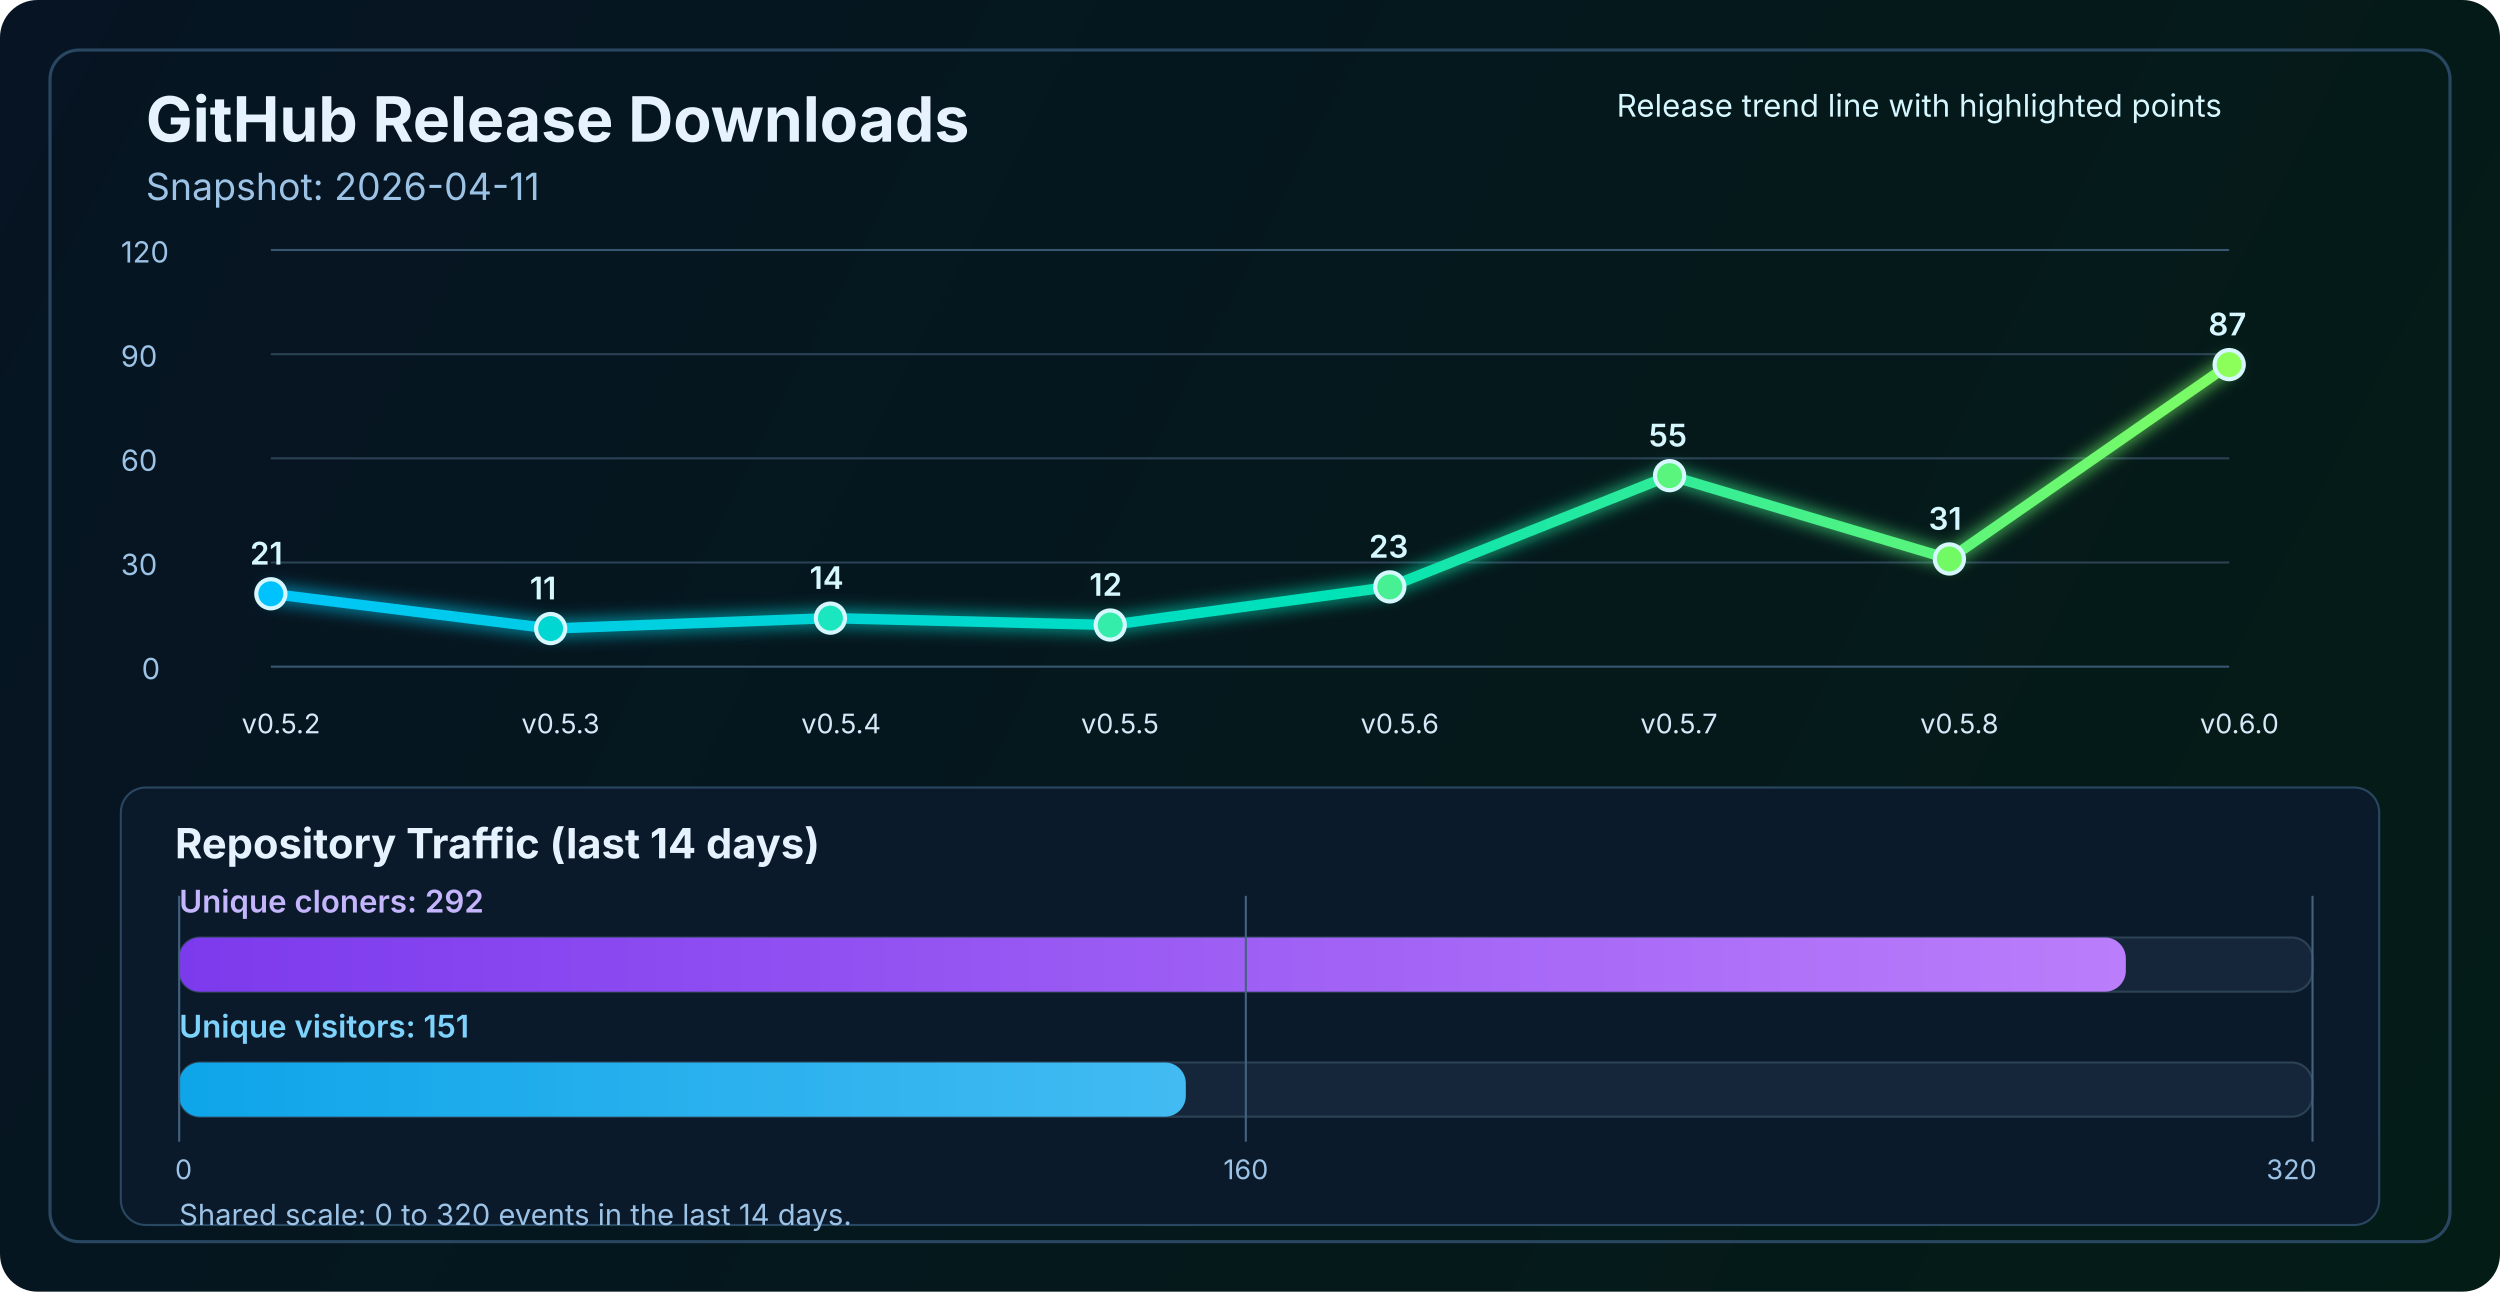
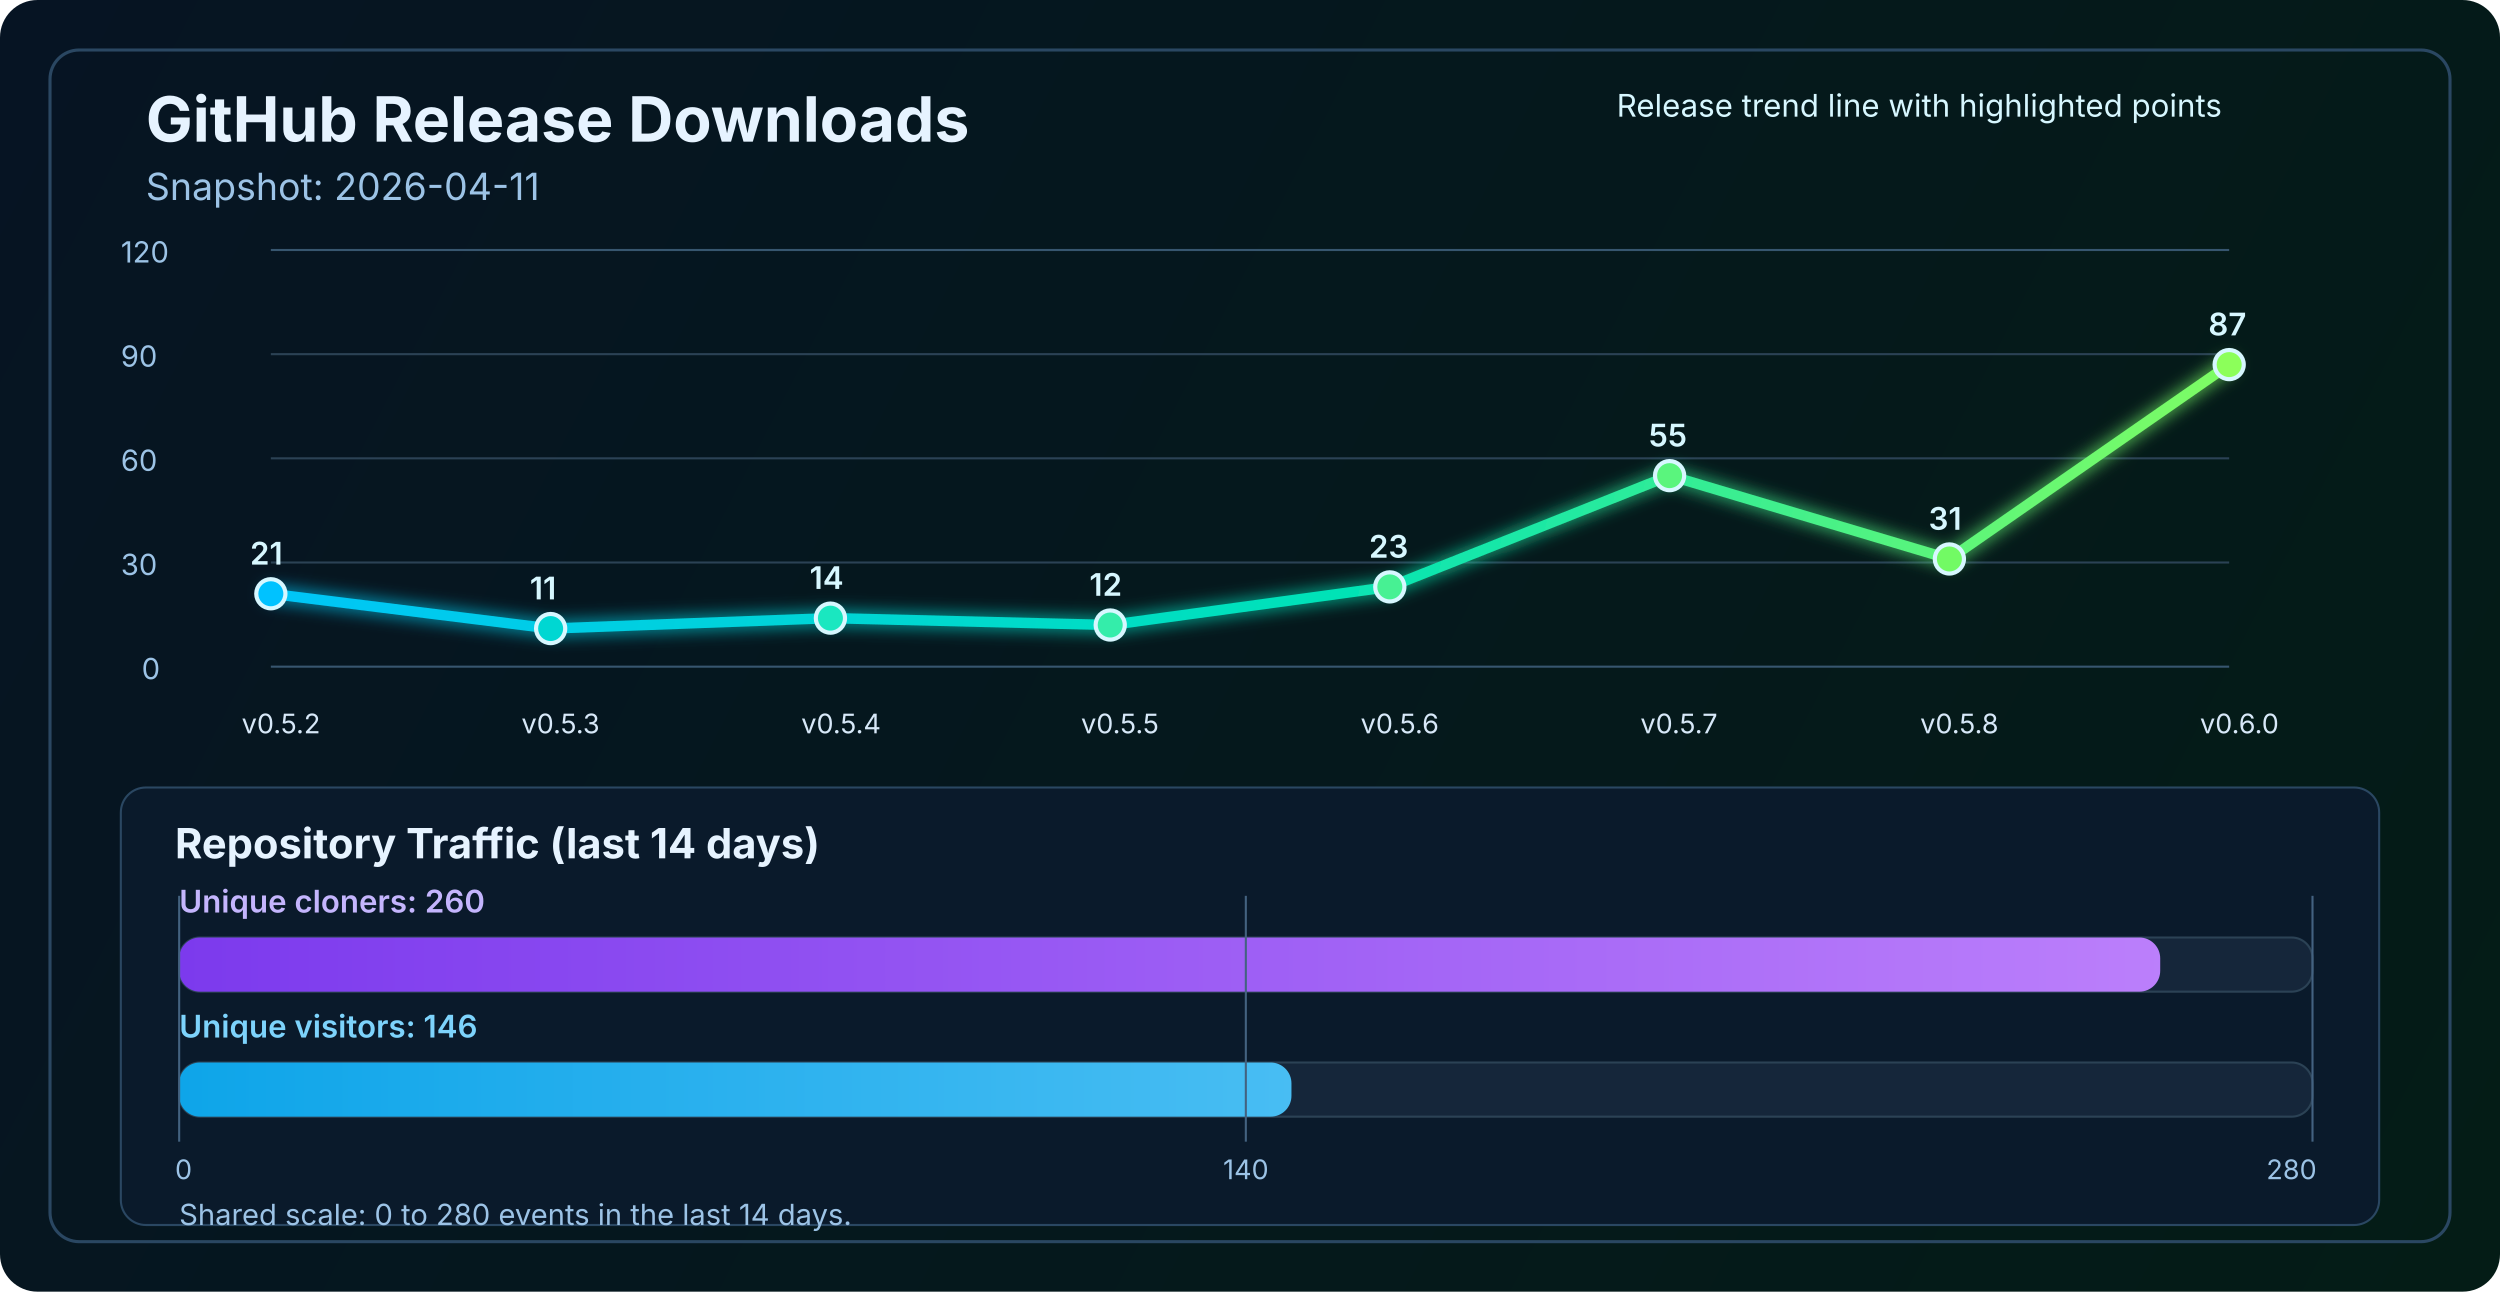
<svg xmlns="http://www.w3.org/2000/svg" width="1200" height="620" viewBox="0 0 1200 620" fill="none" role="img" aria-labelledby="title desc">
  <defs>
    <linearGradient id="bg" x1="0" y1="0" x2="1200" y2="620" gradientUnits="userSpaceOnUse">
      <stop stop-color="#061423" />
      <stop offset="1" stop-color="#041C16" />
    </linearGradient>
    <linearGradient id="line" x1="130" y1="86" x2="1070" y2="340" gradientUnits="userSpaceOnUse">
      <stop stop-color="#00C2FF" />
      <stop offset="0.55" stop-color="#00E2B8" />
      <stop offset="1" stop-color="#8CFF5A" />
    </linearGradient>
    <linearGradient id="cloneFill" x1="86" y1="450" x2="1110" y2="450" gradientUnits="userSpaceOnUse">
      <stop stop-color="#7C3AED" />
      <stop offset="1" stop-color="#C084FC" />
    </linearGradient>
    <linearGradient id="viewFill" x1="86" y1="482" x2="1110" y2="482" gradientUnits="userSpaceOnUse">
      <stop stop-color="#0EA5E9" />
      <stop offset="1" stop-color="#7DD3FC" />
    </linearGradient>
    <filter id="glow" x="-50%" y="-50%" width="200%" height="200%">
      <feGaussianBlur stdDeviation="4" result="blur" />
      <feMerge>
        <feMergeNode in="blur" />
        <feMergeNode in="SourceGraphic" />
      </feMerge>
    </filter>
  </defs>
  <rect width="1200" height="620" rx="18" fill="url(#bg)" />
  <rect x="24" y="24" width="1152" height="572" rx="14" stroke="#2A4762" stroke-width="1.5" />
  <text x="70" y="68" fill="#E6F3FF" font-size="30" font-family="SF Pro Display, -apple-system, BlinkMacSystemFont, Segoe UI, sans-serif" font-weight="700">GitHub Release Downloads</text>
  <text x="70" y="96" fill="#9CC3E6" font-size="18" font-family="SF Pro Text, -apple-system, BlinkMacSystemFont, Segoe UI, sans-serif">Snapshot: 2026-04-11</text>
  <line x1="130" y1="320.0" x2="1070" y2="320.0" stroke="#37566F" stroke-width="1" />
  <line x1="130" y1="270.0" x2="1070" y2="270.0" stroke="#2B4255" stroke-width="1" />
  <line x1="130" y1="220.0" x2="1070" y2="220.0" stroke="#2B4255" stroke-width="1" />
  <line x1="130" y1="170.0" x2="1070" y2="170.0" stroke="#2B4255" stroke-width="1" />
  <line x1="130" y1="120.0" x2="1070" y2="120.0" stroke="#37566F" stroke-width="1" />
  <text x="68" y="326.0" fill="#9CC3E6" font-size="14" font-family="SF Pro Text, -apple-system, BlinkMacSystemFont, Segoe UI, sans-serif">0</text>
  <text x="58" y="276.0" fill="#9CC3E6" font-size="14" font-family="SF Pro Text, -apple-system, BlinkMacSystemFont, Segoe UI, sans-serif">30</text>
  <text x="58" y="226.0" fill="#9CC3E6" font-size="14" font-family="SF Pro Text, -apple-system, BlinkMacSystemFont, Segoe UI, sans-serif">60</text>
  <text x="58" y="176.0" fill="#9CC3E6" font-size="14" font-family="SF Pro Text, -apple-system, BlinkMacSystemFont, Segoe UI, sans-serif">90</text>
  <text x="58" y="126.0" fill="#9CC3E6" font-size="14" font-family="SF Pro Text, -apple-system, BlinkMacSystemFont, Segoe UI, sans-serif">120</text>
  <polyline points="130.0,285.0 264.3,301.7 398.6,296.7 532.9,300.0 667.1,281.7 801.4,228.3 935.7,268.3 1070.0,175.0" fill="none" stroke="url(#line)" stroke-width="5" stroke-linecap="round" stroke-linejoin="round" filter="url(#glow)" />
  <circle cx="130.0" cy="285.0" r="7" fill="#00C2FF" stroke="#D7F7FF" stroke-width="2" />
  <circle cx="264.3" cy="301.7" r="7" fill="#00D7D2" stroke="#D7F7FF" stroke-width="2" />
  <circle cx="398.6" cy="296.7" r="7" fill="#1AE7C0" stroke="#D7F7FF" stroke-width="2" />
  <circle cx="532.9" cy="300.0" r="7" fill="#34EDAA" stroke="#D7F7FF" stroke-width="2" />
  <circle cx="667.1" cy="281.7" r="7" fill="#47F193" stroke="#D7F7FF" stroke-width="2" />
  <circle cx="801.4" cy="228.3" r="7" fill="#5AF57D" stroke="#D7F7FF" stroke-width="2" />
  <circle cx="935.7" cy="268.3" r="7" fill="#72FA64" stroke="#D7F7FF" stroke-width="2" />
  <circle cx="1070.0" cy="175.0" r="7" fill="#8CFF5A" stroke="#D7F7FF" stroke-width="2" />
  <text x="116.0" y="352" fill="#D7E8F8" font-size="13" font-family="SF Pro Text, -apple-system, BlinkMacSystemFont, Segoe UI, sans-serif">v0.5.2</text>
  <text x="250.3" y="352" fill="#D7E8F8" font-size="13" font-family="SF Pro Text, -apple-system, BlinkMacSystemFont, Segoe UI, sans-serif">v0.5.3</text>
  <text x="384.6" y="352" fill="#D7E8F8" font-size="13" font-family="SF Pro Text, -apple-system, BlinkMacSystemFont, Segoe UI, sans-serif">v0.5.4</text>
  <text x="518.9" y="352" fill="#D7E8F8" font-size="13" font-family="SF Pro Text, -apple-system, BlinkMacSystemFont, Segoe UI, sans-serif">v0.5.5</text>
  <text x="653.1" y="352" fill="#D7E8F8" font-size="13" font-family="SF Pro Text, -apple-system, BlinkMacSystemFont, Segoe UI, sans-serif">v0.5.6</text>
  <text x="787.4" y="352" fill="#D7E8F8" font-size="13" font-family="SF Pro Text, -apple-system, BlinkMacSystemFont, Segoe UI, sans-serif">v0.5.7</text>
  <text x="921.7" y="352" fill="#D7E8F8" font-size="13" font-family="SF Pro Text, -apple-system, BlinkMacSystemFont, Segoe UI, sans-serif">v0.5.8</text>
  <text x="1056.0" y="352" fill="#D7E8F8" font-size="13" font-family="SF Pro Text, -apple-system, BlinkMacSystemFont, Segoe UI, sans-serif">v0.6.0</text>
  <text x="120.0" y="271.0" fill="#D7F7FF" font-size="15" font-family="SF Pro Text, -apple-system, BlinkMacSystemFont, Segoe UI, sans-serif" font-weight="600">21</text>
  <text x="254.3" y="287.7" fill="#D7F7FF" font-size="15" font-family="SF Pro Text, -apple-system, BlinkMacSystemFont, Segoe UI, sans-serif" font-weight="600">11</text>
  <text x="388.6" y="282.7" fill="#D7F7FF" font-size="15" font-family="SF Pro Text, -apple-system, BlinkMacSystemFont, Segoe UI, sans-serif" font-weight="600">14</text>
  <text x="522.9" y="286.0" fill="#D7F7FF" font-size="15" font-family="SF Pro Text, -apple-system, BlinkMacSystemFont, Segoe UI, sans-serif" font-weight="600">12</text>
  <text x="657.1" y="267.7" fill="#D7F7FF" font-size="15" font-family="SF Pro Text, -apple-system, BlinkMacSystemFont, Segoe UI, sans-serif" font-weight="600">23</text>
  <text x="791.4" y="214.3" fill="#D7F7FF" font-size="15" font-family="SF Pro Text, -apple-system, BlinkMacSystemFont, Segoe UI, sans-serif" font-weight="600">55</text>
  <text x="925.7" y="254.3" fill="#D7F7FF" font-size="15" font-family="SF Pro Text, -apple-system, BlinkMacSystemFont, Segoe UI, sans-serif" font-weight="600">31</text>
  <text x="1060.0" y="161.0" fill="#D7F7FF" font-size="15" font-family="SF Pro Text, -apple-system, BlinkMacSystemFont, Segoe UI, sans-serif" font-weight="600">87</text>
  <text x="776" y="56" fill="#D7F7FF" font-size="15" font-family="SF Pro Text, -apple-system, BlinkMacSystemFont, Segoe UI, sans-serif">Release trend line with highlighted points</text>
  <rect x="58" y="378" width="1084" height="210" rx="12" fill="#0A1A2B" stroke="#2A4762" stroke-width="1" />
  <text x="84" y="412" fill="#E6F3FF" font-size="20" font-family="SF Pro Text, -apple-system, BlinkMacSystemFont, Segoe UI, sans-serif" font-weight="700">Repository Traffic (last 14 days)</text>
-   <text x="86" y="438" fill="#C4B5FD" font-size="15" font-family="SF Pro Text, -apple-system, BlinkMacSystemFont, Segoe UI, sans-serif" font-weight="600">Unique cloners: 292</text>
+   <text x="86" y="438" fill="#C4B5FD" font-size="15" font-family="SF Pro Text, -apple-system, BlinkMacSystemFont, Segoe UI, sans-serif" font-weight="600">Unique cloners: 260</text>
  <rect x="86" y="450" width="1024" height="26" rx="10" fill="#15263A" stroke="#2B4255" stroke-width="1" />
-   <rect x="86" y="450" width="934.4" height="26" rx="10" fill="url(#cloneFill)" />
-   <text x="86" y="498" fill="#7DD3FC" font-size="15" font-family="SF Pro Text, -apple-system, BlinkMacSystemFont, Segoe UI, sans-serif" font-weight="600">Unique visitors: 151</text>
+   <rect x="86" y="450" width="950.9" height="26" rx="10" fill="url(#cloneFill)" />
+   <text x="86" y="498" fill="#7DD3FC" font-size="15" font-family="SF Pro Text, -apple-system, BlinkMacSystemFont, Segoe UI, sans-serif" font-weight="600">Unique visitors: 146</text>
  <rect x="86" y="510" width="1024" height="26" rx="10" fill="#15263A" stroke="#2B4255" stroke-width="1" />
-   <rect x="86" y="510" width="483.2" height="26" rx="10" fill="url(#viewFill)" />
+   <rect x="86" y="510" width="533.9" height="26" rx="10" fill="url(#viewFill)" />
  <line x1="86" y1="430" x2="86" y2="548" stroke="#436280" stroke-width="1" />
  <line x1="598.0" y1="430" x2="598.0" y2="548" stroke="#436280" stroke-width="1" />
  <line x1="1110" y1="430" x2="1110" y2="548" stroke="#436280" stroke-width="1" />
  <text x="84" y="566" text-anchor="start" fill="#9CC3E6" font-size="13" font-family="SF Pro Text, -apple-system, BlinkMacSystemFont, Segoe UI, sans-serif">0</text>
-   <text x="598.0" y="566" text-anchor="middle" fill="#9CC3E6" font-size="13" font-family="SF Pro Text, -apple-system, BlinkMacSystemFont, Segoe UI, sans-serif">160</text>
-   <text x="1112" y="566" text-anchor="end" fill="#9CC3E6" font-size="13" font-family="SF Pro Text, -apple-system, BlinkMacSystemFont, Segoe UI, sans-serif">320</text>
-   <text x="86" y="588" fill="#9CC3E6" font-size="14" font-family="SF Pro Text, -apple-system, BlinkMacSystemFont, Segoe UI, sans-serif">Shared scale: 0 to 320 events in the last 14 days.</text>
+   <text x="598.0" y="566" text-anchor="middle" fill="#9CC3E6" font-size="13" font-family="SF Pro Text, -apple-system, BlinkMacSystemFont, Segoe UI, sans-serif">140</text>
+   <text x="1112" y="566" text-anchor="end" fill="#9CC3E6" font-size="13" font-family="SF Pro Text, -apple-system, BlinkMacSystemFont, Segoe UI, sans-serif">280</text>
+   <text x="86" y="588" fill="#9CC3E6" font-size="14" font-family="SF Pro Text, -apple-system, BlinkMacSystemFont, Segoe UI, sans-serif">Shared scale: 0 to 280 events in the last 14 days.</text>
</svg>
